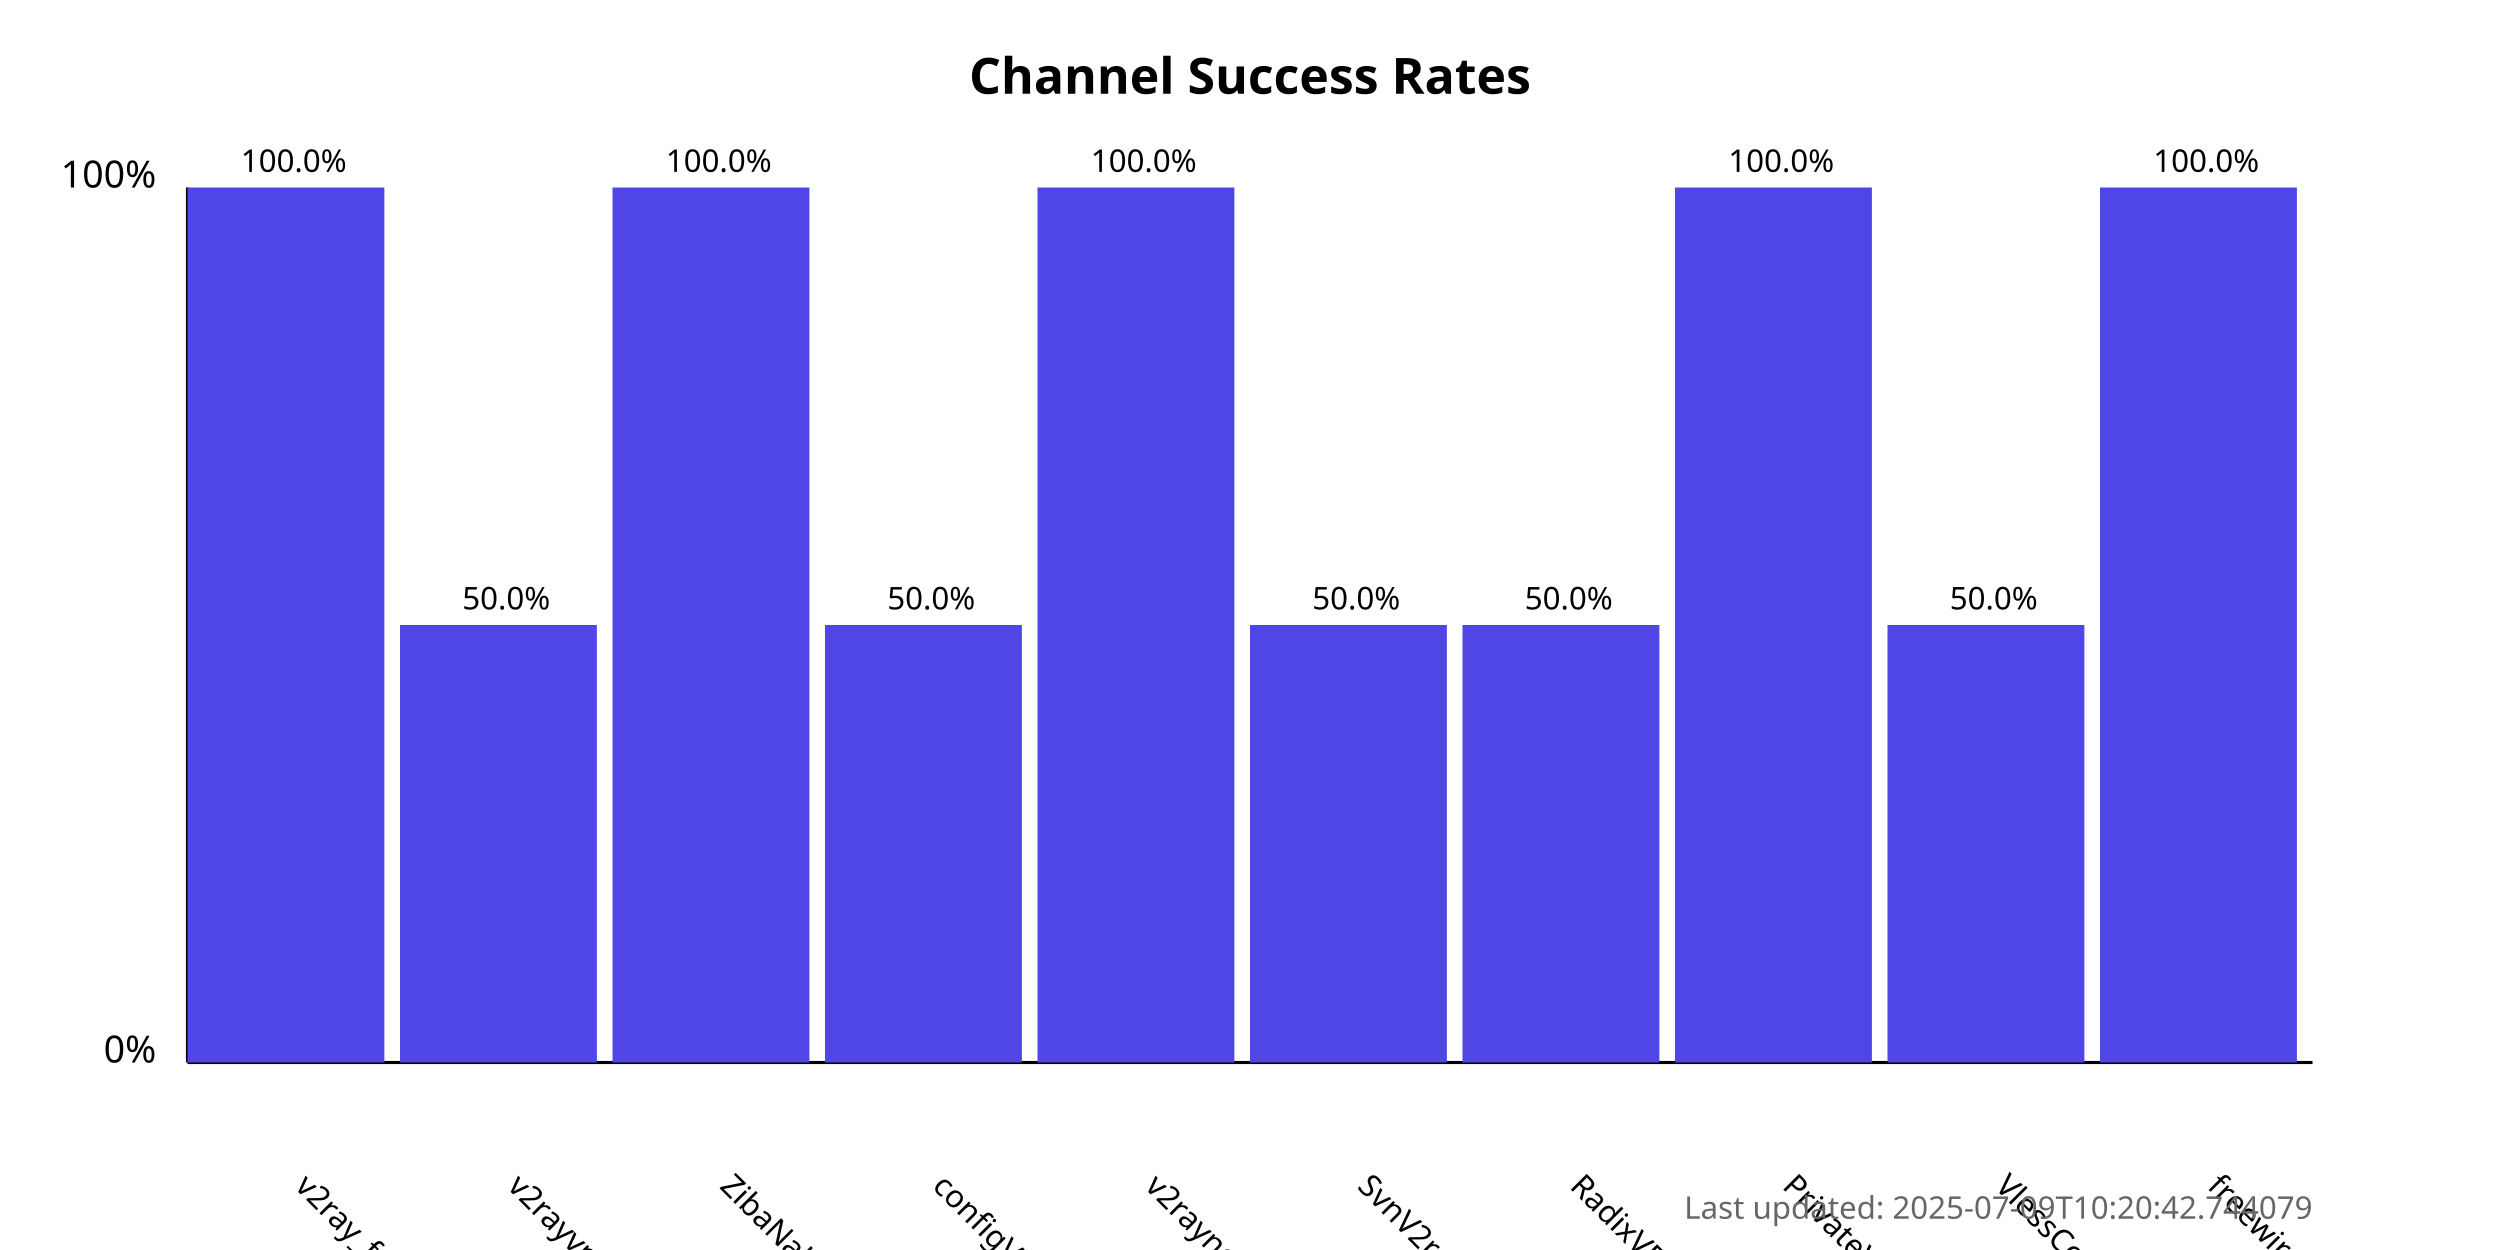
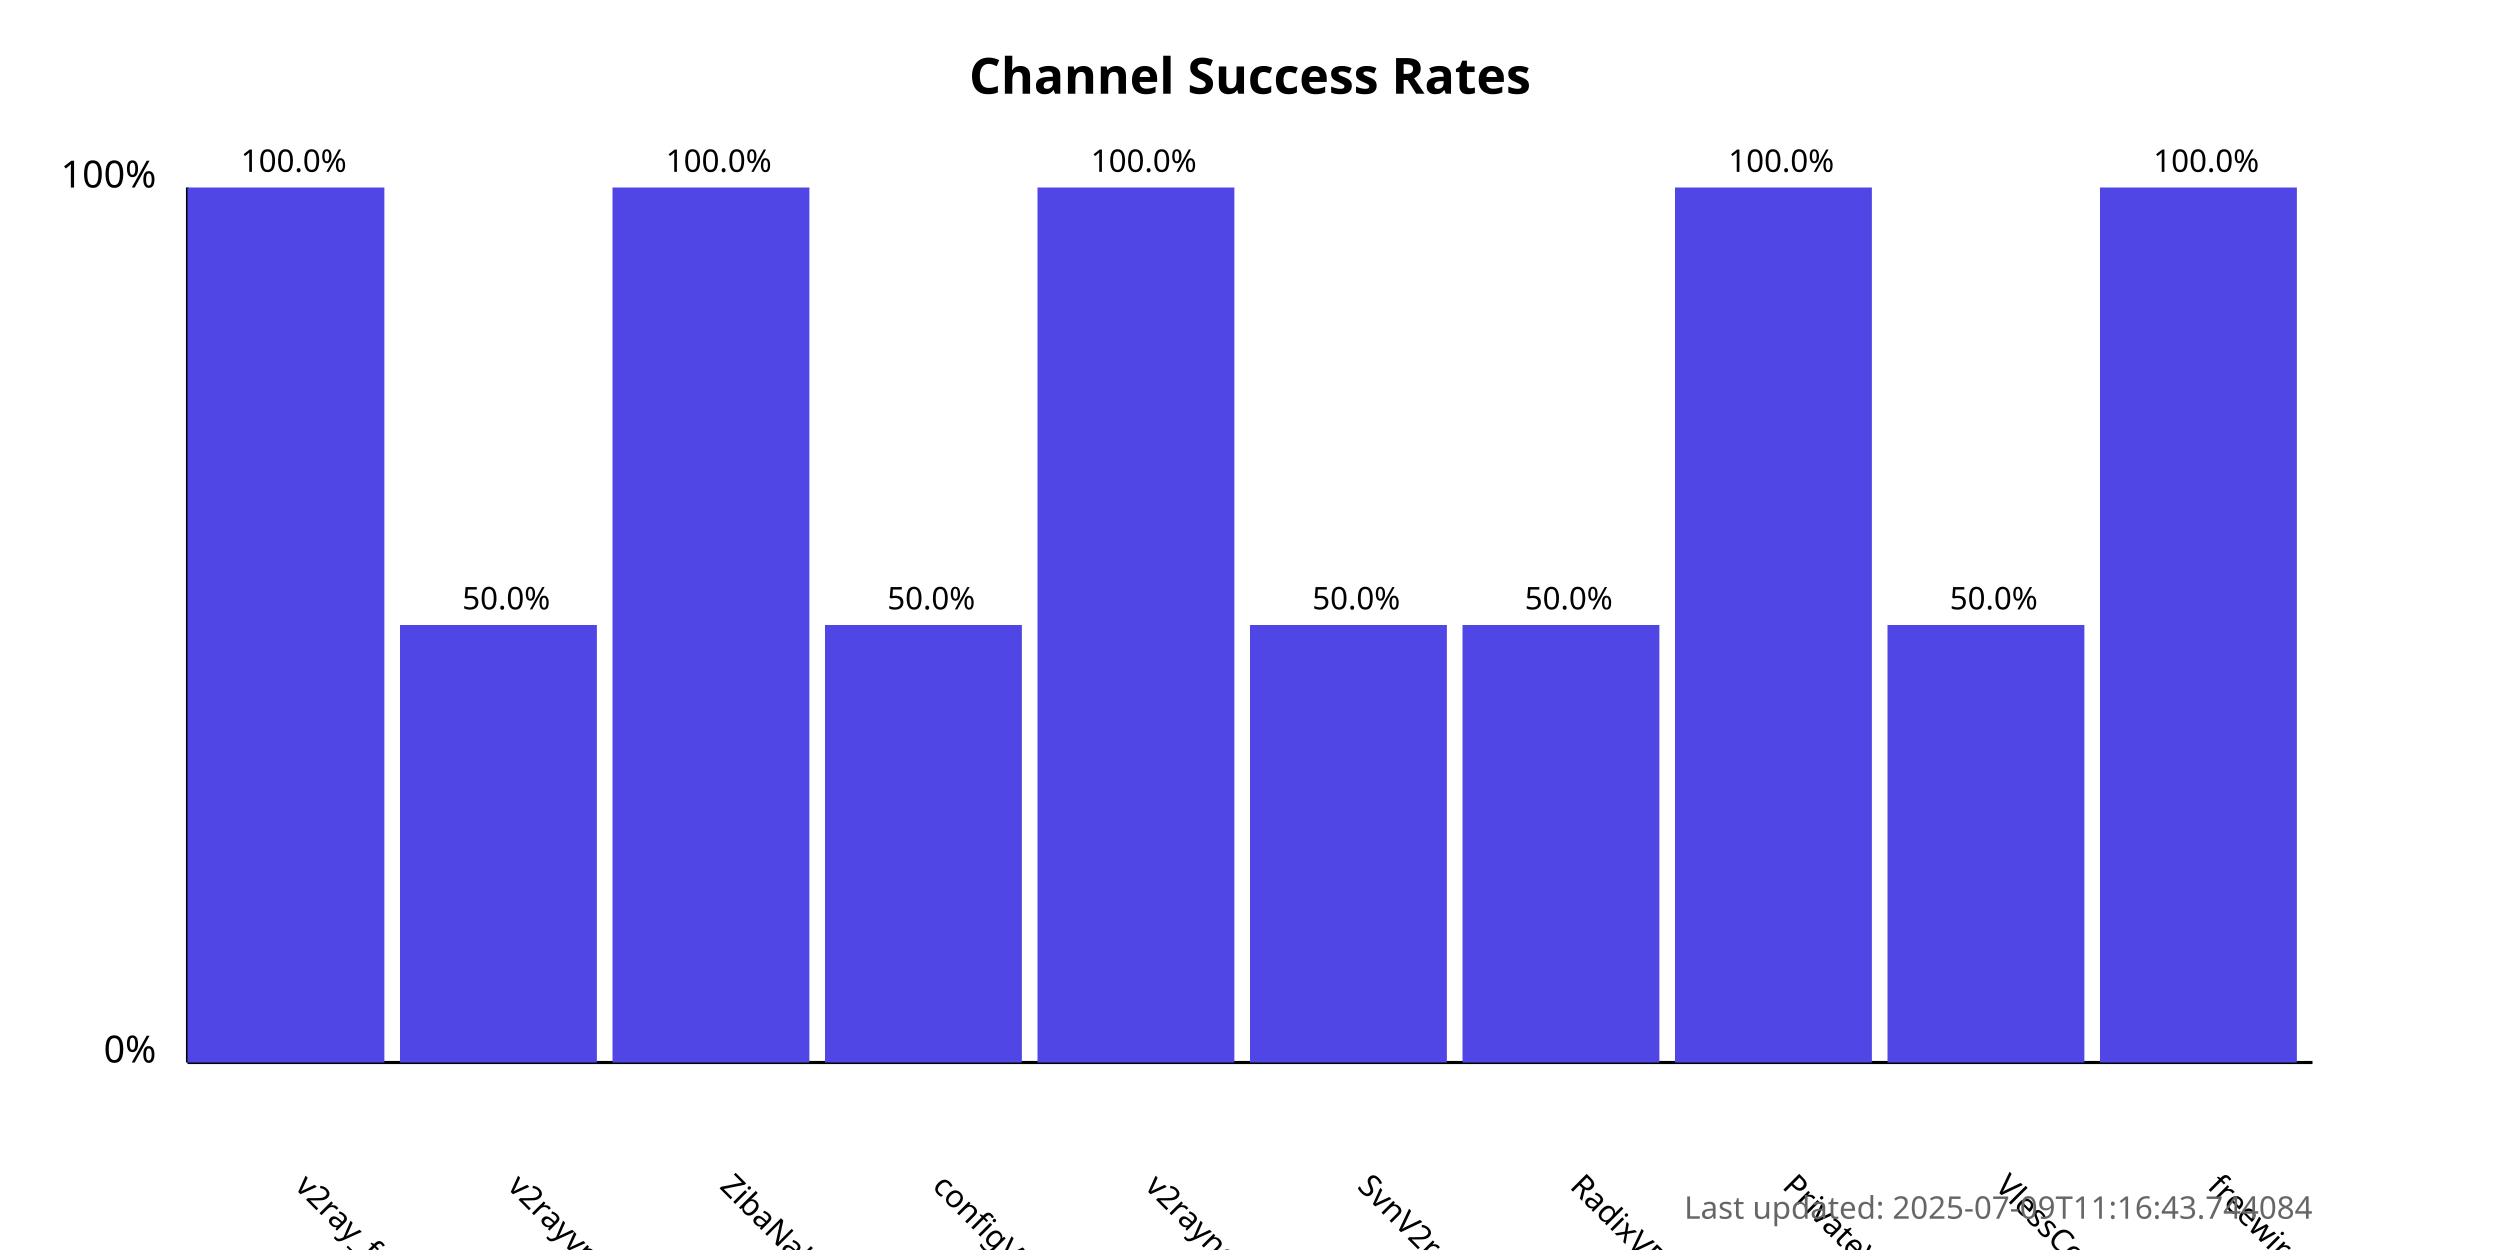
<svg xmlns="http://www.w3.org/2000/svg" width="800" height="400">
  <style>
            .chart-title { font: bold 16px sans-serif; }
            .axis-label { font: 12px sans-serif; }
            .tick-label { font: 10px sans-serif; }
            .bar { fill: #4f46e5; }
            .bar:hover { fill: #6366f1; }
            .timestamp { font: 10px sans-serif; fill: #666; }
        </style>
  <text x="400.0" y="30" text-anchor="middle" class="chart-title">
            Channel Success Rates
        </text>
  <line x1="60" y1="340" x2="60" y2="60" stroke="black" stroke-width="1" />
  <line x1="60" y1="340" x2="740" y2="340" stroke="black" stroke-width="1" />
  <text x="50" y="340" text-anchor="end" class="axis-label">0%</text>
  <text x="50" y="60" text-anchor="end" class="axis-label">100%</text>
  <g>
    <rect x="60" y="60.0" width="63.0" height="280.0" class="bar" />
    <text x="94.0" y="380" transform="rotate(45, 94.0, 380)" text-anchor="start" class="tick-label">
                v2ray_free_conf
            </text>
    <text x="94.0" y="55.0" text-anchor="middle" class="tick-label">
                100.0%
            </text>
  </g>
  <g>
    <rect x="128.0" y="200.0" width="63.0" height="140.0" class="bar" />
    <text x="162.0" y="380" transform="rotate(45, 162.0, 380)" text-anchor="start" class="tick-label">
                v2rayvpno
            </text>
    <text x="162.0" y="195.0" text-anchor="middle" class="tick-label">
                50.0%
            </text>
  </g>
  <g>
    <rect x="196.0" y="60.0" width="63.0" height="280.0" class="bar" />
    <text x="230.0" y="380" transform="rotate(45, 230.0, 380)" text-anchor="start" class="tick-label">
                ZibaNabz
            </text>
    <text x="230.0" y="55.0" text-anchor="middle" class="tick-label">
                100.0%
            </text>
  </g>
  <g>
    <rect x="264.0" y="200.0" width="63.0" height="140.0" class="bar" />
    <text x="298.0" y="380" transform="rotate(45, 298.0, 380)" text-anchor="start" class="tick-label">
                configV2rayForFree
            </text>
    <text x="298.0" y="195.0" text-anchor="middle" class="tick-label">
                50.0%
            </text>
  </g>
  <g>
    <rect x="332.0" y="60.0" width="63.0" height="280.0" class="bar" />
    <text x="366.0" y="380" transform="rotate(45, 366.0, 380)" text-anchor="start" class="tick-label">
                v2rayngvpn
            </text>
    <text x="366.0" y="55.0" text-anchor="middle" class="tick-label">
                100.0%
            </text>
  </g>
  <g>
    <rect x="400.0" y="200.0" width="63.0" height="140.0" class="bar" />
    <text x="434.0" y="380" transform="rotate(45, 434.0, 380)" text-anchor="start" class="tick-label">
                SvnV2ray
            </text>
    <text x="434.0" y="195.0" text-anchor="middle" class="tick-label">
                50.0%
            </text>
  </g>
  <g>
    <rect x="468.0" y="200.0" width="63.0" height="140.0" class="bar" />
    <text x="502.0" y="380" transform="rotate(45, 502.0, 380)" text-anchor="start" class="tick-label">
                RadixVPN
            </text>
    <text x="502.0" y="195.0" text-anchor="middle" class="tick-label">
                50.0%
            </text>
  </g>
  <g>
    <rect x="536.0" y="60.0" width="63.0" height="280.0" class="bar" />
    <text x="570.0" y="380" transform="rotate(45, 570.0, 380)" text-anchor="start" class="tick-label">
                PrivateVPNs
            </text>
    <text x="570.0" y="55.0" text-anchor="middle" class="tick-label">
                100.0%
            </text>
  </g>
  <g>
    <rect x="604.0" y="200.0" width="63.0" height="140.0" class="bar" />
    <text x="638.0" y="380" transform="rotate(45, 638.0, 380)" text-anchor="start" class="tick-label">
                VlessConfig
            </text>
    <text x="638.0" y="195.0" text-anchor="middle" class="tick-label">
                50.0%
            </text>
  </g>
  <g>
    <rect x="672.0" y="60.0" width="63.0" height="280.0" class="bar" />
    <text x="706.0" y="380" transform="rotate(45, 706.0, 380)" text-anchor="start" class="tick-label">
                freewireguard
            </text>
    <text x="706.0" y="55.0" text-anchor="middle" class="tick-label">
                100.0%
            </text>
  </g>
  <text x="740" y="390" text-anchor="end" class="timestamp">
-             Last updated: 2025-07-09T10:20:42.744079
+             Last updated: 2025-07-09T11:16:43.744084
        </text>
</svg>
